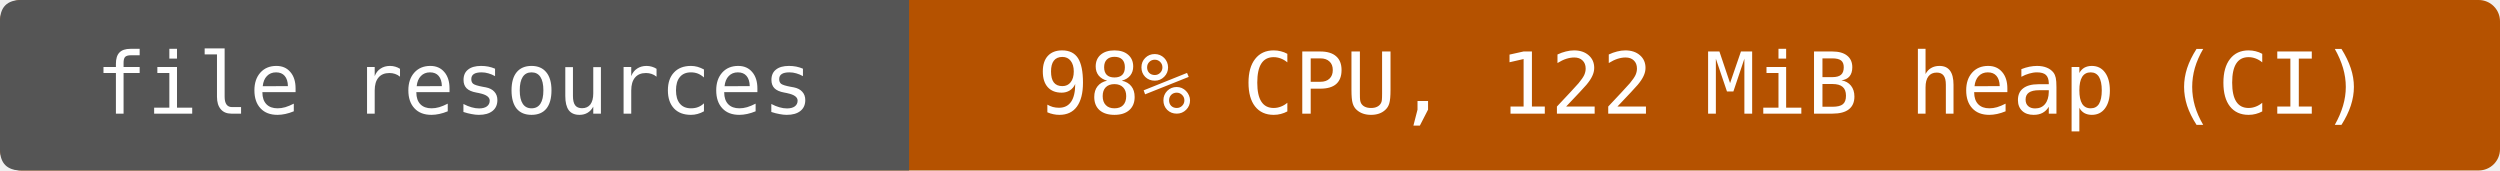
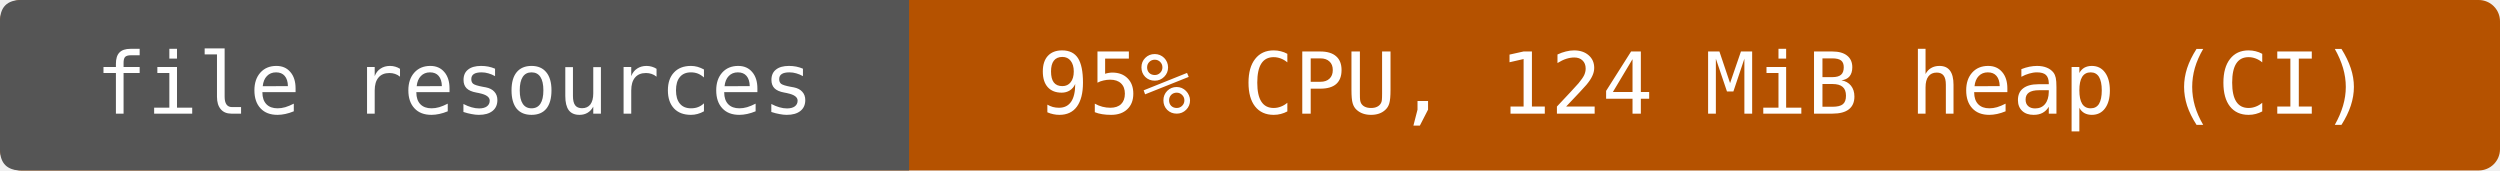
- <svg xmlns="http://www.w3.org/2000/svg" width="352" height="24" viewBox="0 0 352 24" role="img" aria-label="file resources: 98% CPU, 122 MiB heap (CI)">
+ <svg xmlns="http://www.w3.org/2000/svg" width="352" height="24" viewBox="0 0 352 24" role="img" aria-label="file resources: 95% CPU, 124 MiB heap (CI)">
  <rect width="352" height="24" rx="3" fill="#b55200" />
  <path d="M3 0H128V24H3Q0 24 0 21V3Q0 0 3 0" fill="#555" />
  <g fill="#fff" text-anchor="middle" font-family="DejaVu Sans Mono,monospace" font-size="12">
    <text x="64" y="16">file resources</text>
-     <text x="240" y="16">98% CPU, 122 MiB heap (CI)</text>
+     <text x="240" y="16">95% CPU, 124 MiB heap (CI)</text>
  </g>
</svg>
